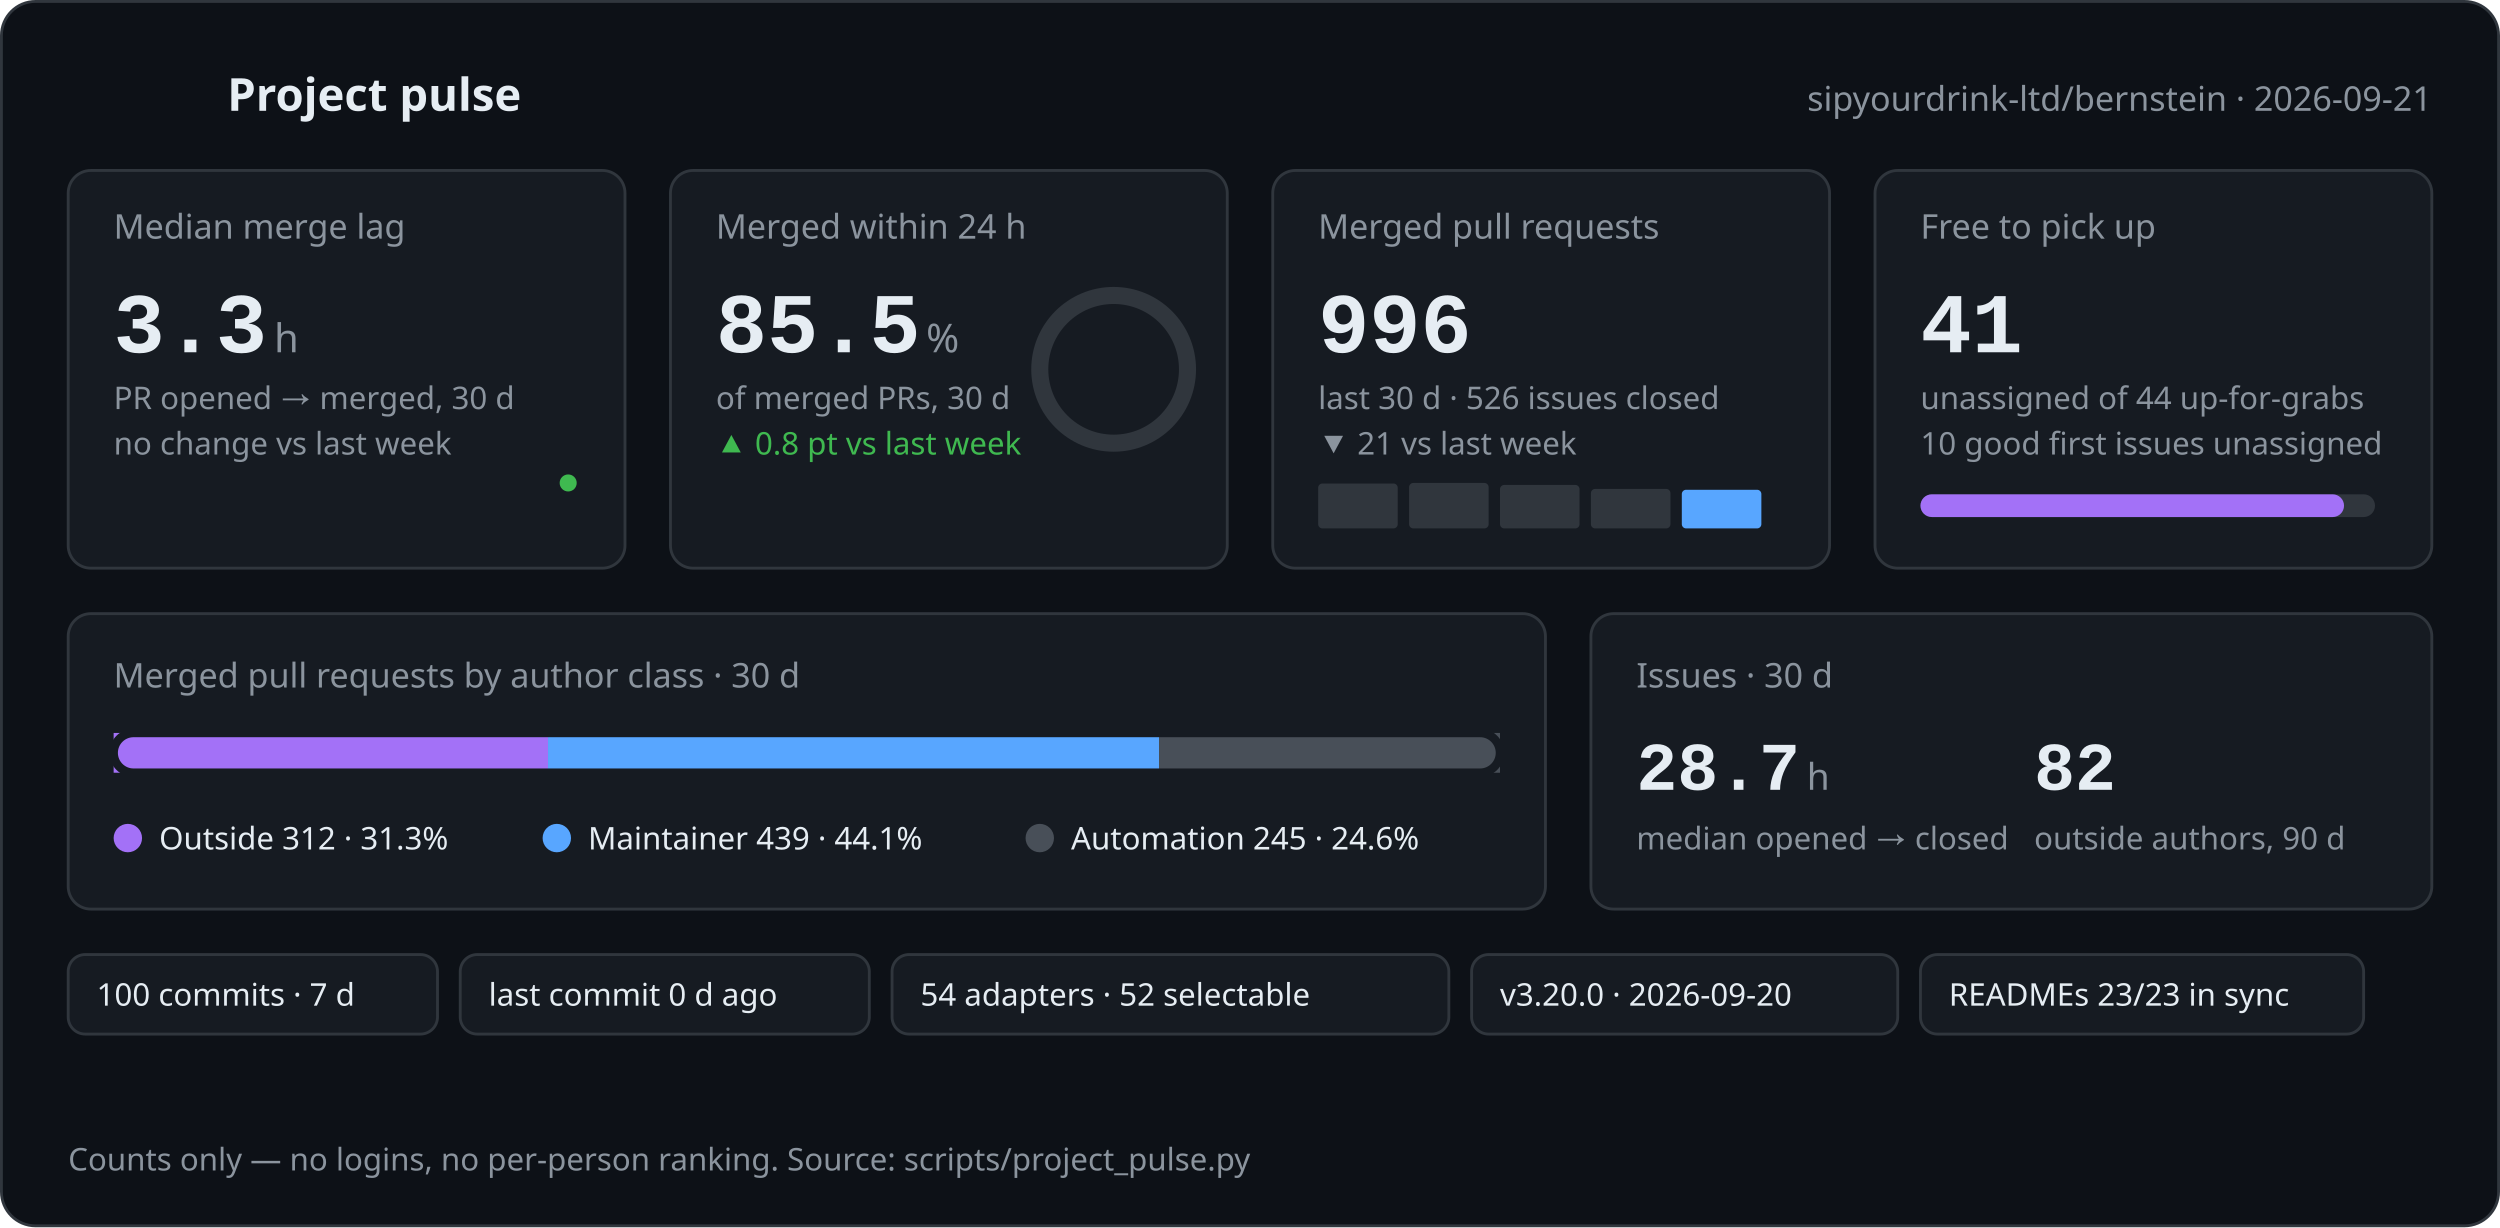
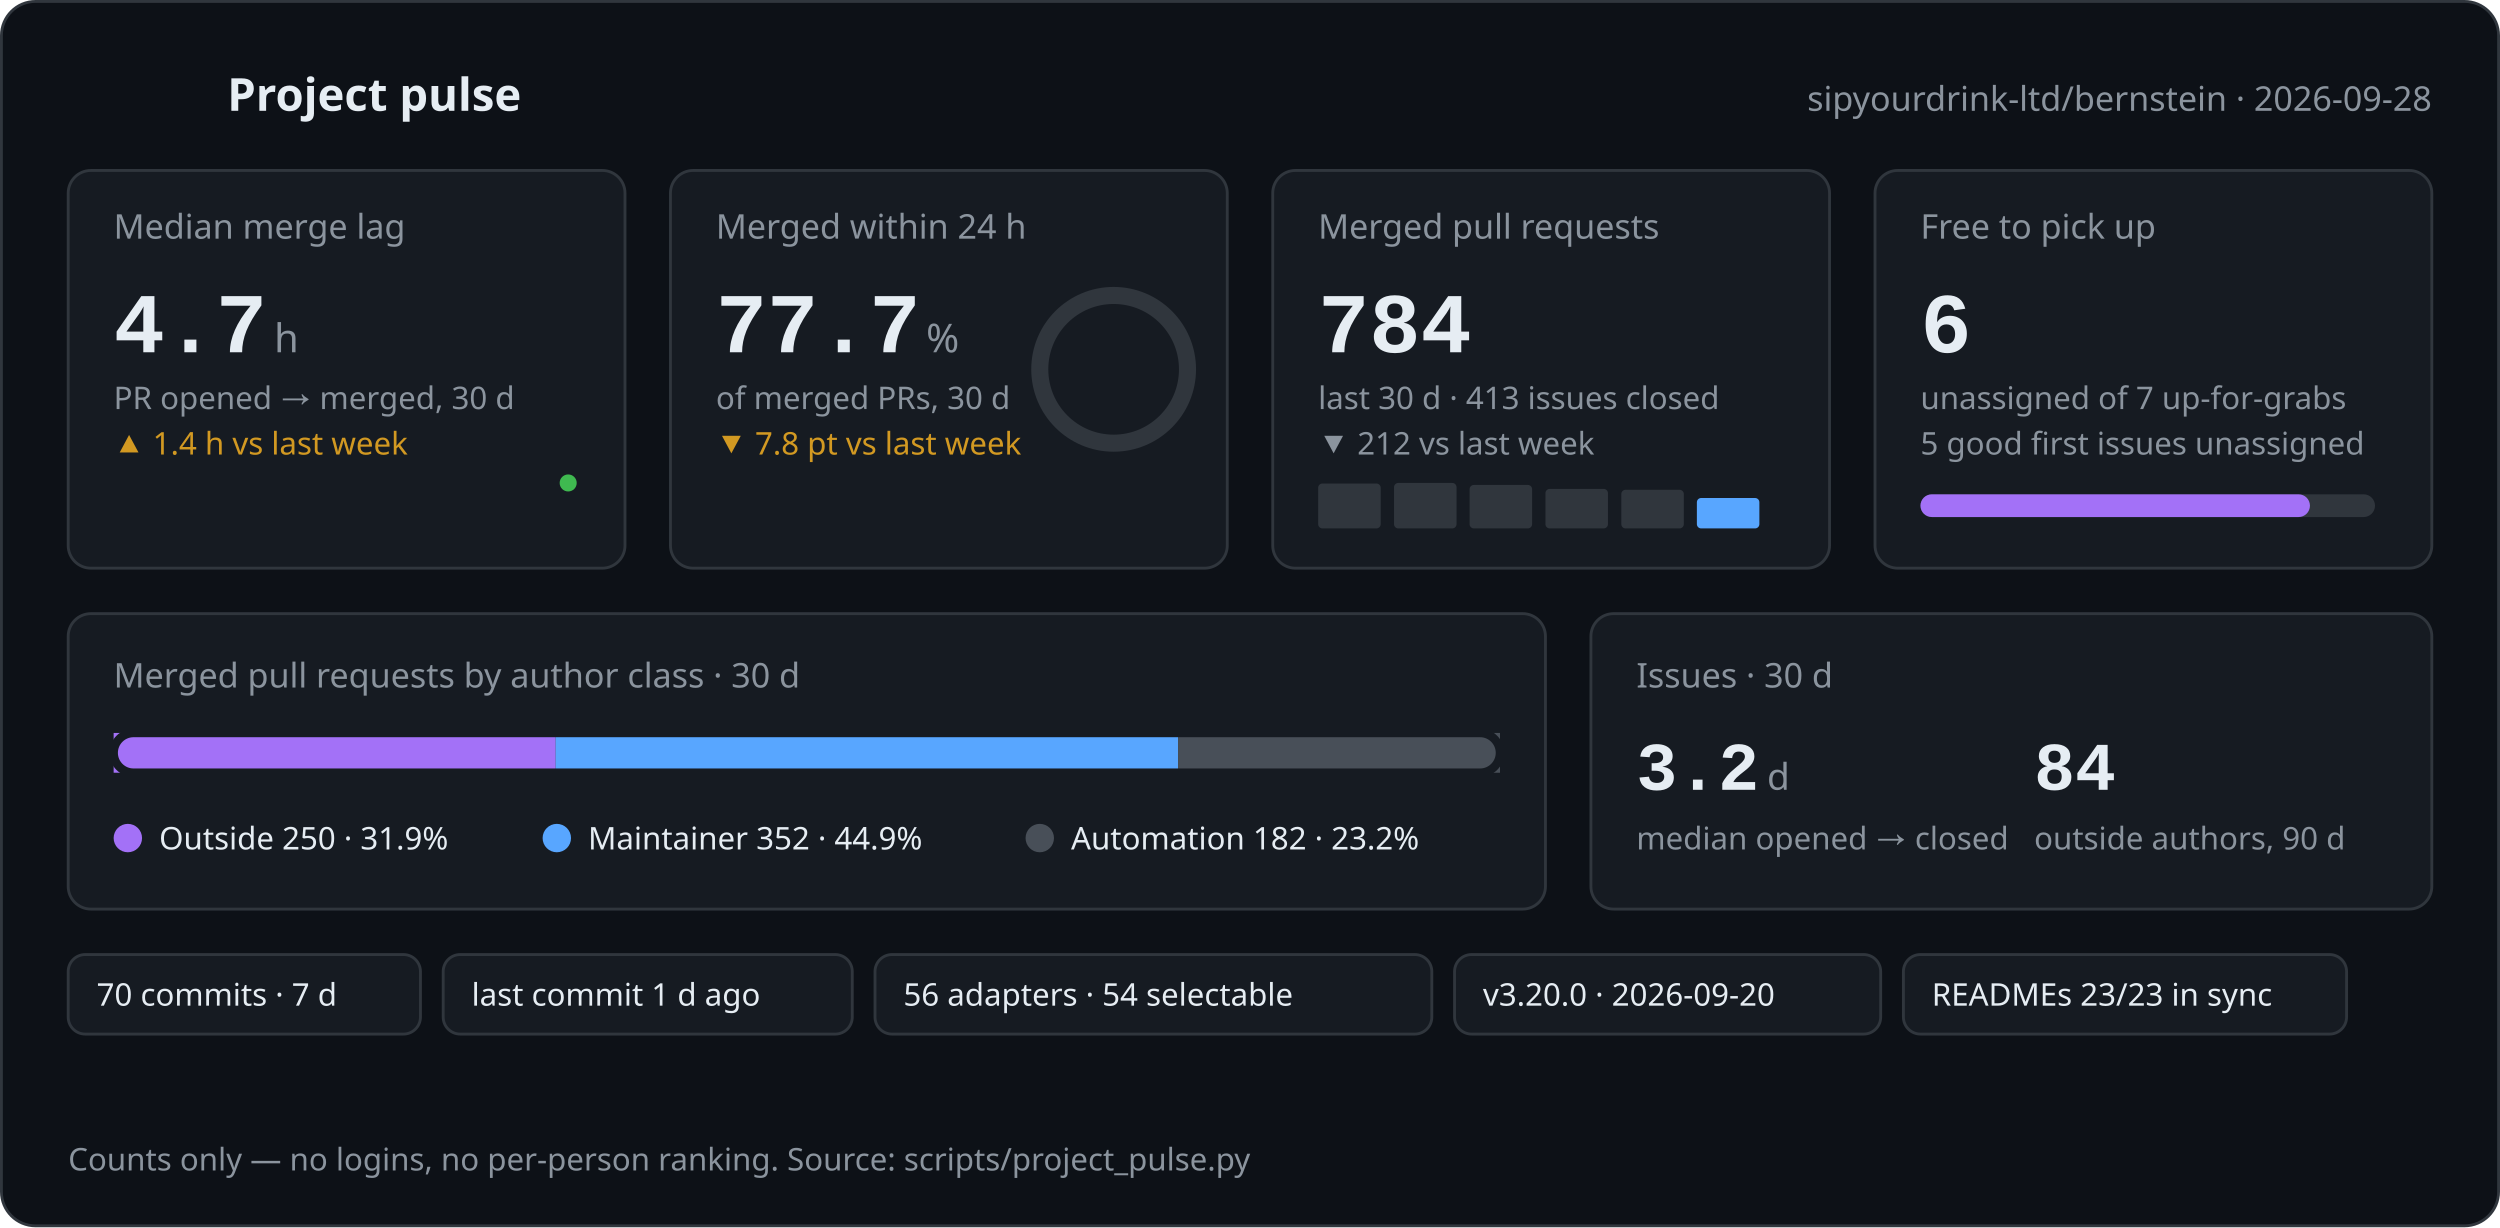
<svg xmlns="http://www.w3.org/2000/svg" width="880" height="432" viewBox="0 0 880 432" role="img" aria-labelledby="pulse-title pulse-desc">
-   <style>text{font-family:-apple-system,BlinkMacSystemFont,'Segoe UI','Noto Sans',Helvetica,Arial,sans-serif;fill:#e6edf3}.mono{font-family:ui-monospace,SFMono-Regular,'SF Mono',Menlo,Consolas,'Liberation Mono',monospace}.muted{fill:#8b949e}.green{fill:#3fb950}.orange{fill:#d29922}@keyframes rise{from{opacity:0;transform:translateY(8px)}to{opacity:1;transform:none}}@keyframes grow{from{transform:scaleX(0)}to{transform:scaleX(1)}}@keyframes draw{to{stroke-dashoffset:0}}@keyframes ring{to{stroke-dashoffset:23.7}}.rise{animation:rise .6s cubic-bezier(.2,.7,.2,1) both}.d1{animation-delay:.05s}.d2{animation-delay:.12s}.d3{animation-delay:.19s}.d4{animation-delay:.26s}.d5{animation-delay:.33s}.d6{animation-delay:.4s}.grow{transform-box:fill-box;transform-origin:left center;animation:grow .9s cubic-bezier(.2,.7,.2,1) both .35s}.spark{fill:none;stroke-width:2;stroke-linecap:round;stroke-linejoin:round;stroke-dasharray:600;stroke-dashoffset:600;animation:draw 1.4s ease-out forwards .45s}.pulse{fill:none;stroke-width:2;stroke-linecap:round;stroke-linejoin:round;stroke-dasharray:120;stroke-dashoffset:120;animation:draw 1.2s ease-out forwards .1s}.ring{fill:none;stroke-linecap:round;animation:ring 1.3s cubic-bezier(.2,.7,.2,1) forwards .4s}@media (prefers-reduced-motion:reduce){*{animation:none!important;stroke-dashoffset:0!important}.ring{stroke-dashoffset:23.7!important}}</style>
+   <style>text{font-family:-apple-system,BlinkMacSystemFont,'Segoe UI','Noto Sans',Helvetica,Arial,sans-serif;fill:#e6edf3}.mono{font-family:ui-monospace,SFMono-Regular,'SF Mono',Menlo,Consolas,'Liberation Mono',monospace}.muted{fill:#8b949e}.green{fill:#3fb950}.orange{fill:#d29922}@keyframes rise{from{opacity:0;transform:translateY(8px)}to{opacity:1;transform:none}}@keyframes grow{from{transform:scaleX(0)}to{transform:scaleX(1)}}@keyframes draw{to{stroke-dashoffset:0}}@keyframes ring{to{stroke-dashoffset:36.4}}.rise{animation:rise .6s cubic-bezier(.2,.7,.2,1) both}.d1{animation-delay:.05s}.d2{animation-delay:.12s}.d3{animation-delay:.19s}.d4{animation-delay:.26s}.d5{animation-delay:.33s}.d6{animation-delay:.4s}.grow{transform-box:fill-box;transform-origin:left center;animation:grow .9s cubic-bezier(.2,.7,.2,1) both .35s}.spark{fill:none;stroke-width:2;stroke-linecap:round;stroke-linejoin:round;stroke-dasharray:600;stroke-dashoffset:600;animation:draw 1.4s ease-out forwards .45s}.pulse{fill:none;stroke-width:2;stroke-linecap:round;stroke-linejoin:round;stroke-dasharray:120;stroke-dashoffset:120;animation:draw 1.2s ease-out forwards .1s}.ring{fill:none;stroke-linecap:round;animation:ring 1.3s cubic-bezier(.2,.7,.2,1) forwards .4s}@media (prefers-reduced-motion:reduce){*{animation:none!important;stroke-dashoffset:0!important}.ring{stroke-dashoffset:36.4!important}}</style>
  <rect x="0.5" y="0.5" width="879" height="431" rx="12" fill="#0d1117" stroke="#30363d" />
  <polyline class="pulse" stroke="#3fb950" points="24,34 34,34 39,22 45,46 51,28 56,34 68,34" />
  <text x="80" y="39" font-size="16" font-weight="600">Project pulse</text>
-   <text x="856" y="39" font-size="12" text-anchor="end" class="muted">sipyourdrink-ltd/bernstein · 2026-09-21</text>
+   <text x="856" y="39" font-size="12" text-anchor="end" class="muted">sipyourdrink-ltd/bernstein · 2026-09-28</text>
  <g class="rise d1">
    <rect x="24" y="60" width="196" height="140" rx="8" fill="#161b22" stroke="#30363d" />
    <text x="40" y="84" font-size="12" class="muted">Median merge lag</text>
-     <text x="40" y="124" font-size="30" font-weight="600" class="mono">3.3</text>
+     <text x="40" y="124" font-size="30" font-weight="600" class="mono">4.7</text>
    <text x="96.5" y="124" font-size="14" class="muted">h</text>
    <text x="40" y="144" font-size="11" class="muted">PR opened → merged, 30 d</text>
-     <text x="40" y="160" font-size="11" class="muted">no change vs last week</text>
-     <polyline class="spark" stroke="#3fb950" points="40.0,186.0 80.0,183.7 120.0,176.9 160.0,170.0 200.0,170.0" />
+     <text x="40" y="160" font-size="11" class="orange">▲ 1.4 h vs last week</text>
+     <polyline class="spark" stroke="#3fb950" points="40.0,186.0 72.0,185.2 104.0,183.0 136.0,180.7 168.0,180.7 200.0,170.0" />
    <circle cx="200.0" cy="170.0" r="3" fill="#3fb950" />
  </g>
  <g class="rise d2">
    <rect x="236" y="60" width="196" height="140" rx="8" fill="#161b22" stroke="#30363d" />
    <text x="252" y="84" font-size="12" class="muted">Merged within 24 h</text>
-     <text x="252" y="124" font-size="30" font-weight="600" class="mono">85.5</text>
+     <text x="252" y="124" font-size="30" font-weight="600" class="mono">77.7</text>
    <text x="326.0" y="124" font-size="14" class="muted">%</text>
    <text x="252" y="144" font-size="11" class="muted">of merged PRs, 30 d</text>
-     <text x="252" y="160" font-size="11" class="green">▲ 0.8 pt vs last week</text>
+     <text x="252" y="160" font-size="11" class="orange">▼ 7.8 pt vs last week</text>
    <circle cx="392" cy="130" r="26.0" fill="none" stroke="#30363d" stroke-width="6" />
    <circle class="ring" cx="392" cy="130" r="26.0" stroke="#3fb950" stroke-width="6" stroke-dasharray="163.4" stroke-dashoffset="163.4" transform="rotate(-90 392 130)" />
  </g>
  <g class="rise d3">
    <rect x="448" y="60" width="196" height="140" rx="8" fill="#161b22" stroke="#30363d" />
    <text x="464" y="84" font-size="12" class="muted">Merged pull requests</text>
-     <text x="464" y="124" font-size="30" font-weight="600" class="mono">996</text>
-     <text x="464" y="144" font-size="11" class="muted">last 30 d · 526 issues closed</text>
-     <text x="464" y="160" font-size="11" class="muted">▼ 21 vs last week</text>
-     <rect x="464.0" y="170.2" width="28" height="15.8" rx="1.5" fill="#30363d" />
-     <rect x="496.0" y="170.0" width="28" height="16.0" rx="1.5" fill="#30363d" />
-     <rect x="528.0" y="170.7" width="28" height="15.3" rx="1.5" fill="#30363d" />
-     <rect x="560.0" y="172.1" width="28" height="13.9" rx="1.5" fill="#30363d" />
-     <rect x="592.0" y="172.4" width="28" height="13.6" rx="1.5" fill="#58a6ff" />
+     <text x="464" y="124" font-size="30" font-weight="600" class="mono">784</text>
+     <text x="464" y="144" font-size="11" class="muted">last 30 d · 413 issues closed</text>
+     <text x="464" y="160" font-size="11" class="muted">▼ 212 vs last week</text>
+     <rect x="464.0" y="170.2" width="22" height="15.8" rx="1.5" fill="#30363d" />
+     <rect x="490.7" y="170.0" width="22" height="16.0" rx="1.5" fill="#30363d" />
+     <rect x="517.3" y="170.7" width="22" height="15.3" rx="1.5" fill="#30363d" />
+     <rect x="544.0" y="172.1" width="22" height="13.9" rx="1.5" fill="#30363d" />
+     <rect x="570.7" y="172.4" width="22" height="13.6" rx="1.5" fill="#30363d" />
+     <rect x="597.3" y="175.3" width="22" height="10.7" rx="1.5" fill="#58a6ff" />
  </g>
  <g class="rise d4">
    <rect x="660" y="60" width="196" height="140" rx="8" fill="#161b22" stroke="#30363d" />
    <text x="676" y="84" font-size="12" class="muted">Free to pick up</text>
-     <text x="676" y="124" font-size="30" font-weight="600" class="mono">41</text>
-     <text x="676" y="144" font-size="11" class="muted">unassigned of 44 up-for-grabs</text>
-     <text x="676" y="160" font-size="11" class="muted">10 good first issues unassigned</text>
+     <text x="676" y="124" font-size="30" font-weight="600" class="mono">6</text>
+     <text x="676" y="144" font-size="11" class="muted">unassigned of 7 up-for-grabs</text>
+     <text x="676" y="160" font-size="11" class="muted">5 good first issues unassigned</text>
    <rect x="676" y="174" width="160" height="8" rx="4" fill="#30363d" />
-     <rect class="grow" x="676" y="174" width="149.1" height="8" rx="4" fill="#a371f7" />
+     <rect class="grow" x="676" y="174" width="137.1" height="8" rx="4" fill="#a371f7" />
  </g>
  <g class="rise d5">
    <rect x="24" y="216" width="520" height="104" rx="8" fill="#161b22" stroke="#30363d" />
    <text x="40" y="242" font-size="12" class="muted">Merged pull requests by author class · 30 d</text>
    <rect x="40" y="258" width="488" height="14" rx="7" fill="#30363d" />
-     <rect class="grow" x="40.0" y="258" width="152.9" height="14" fill="#a371f7" />
-     <rect class="grow" x="192.9" y="258" width="215.1" height="14" fill="#58a6ff" />
-     <rect class="grow" x="408.0" y="258" width="120.0" height="14" fill="#484f58" />
+     <rect class="grow" x="40.0" y="258" width="155.6" height="14" fill="#a371f7" />
+     <rect class="grow" x="195.6" y="258" width="219.1" height="14" fill="#58a6ff" />
+     <rect class="grow" x="414.7" y="258" width="113.3" height="14" fill="#484f58" />
    <rect x="40" y="258" width="488" height="14" rx="7" fill="none" stroke="#161b22" stroke-width="3" />
    <circle cx="45" cy="295" r="5" fill="#a371f7" />
-     <text x="56" y="299" font-size="11">Outside 312 · 31.3%</text>
+     <text x="56" y="299" font-size="11">Outside 250 · 31.9%</text>
    <circle cx="196" cy="295" r="5" fill="#58a6ff" />
-     <text x="207" y="299" font-size="11">Maintainer 439 · 44.1%</text>
+     <text x="207" y="299" font-size="11">Maintainer 352 · 44.9%</text>
    <circle cx="366" cy="295" r="5" fill="#484f58" />
-     <text x="377" y="299" font-size="11">Automation 245 · 24.6%</text>
+     <text x="377" y="299" font-size="11">Automation 182 · 23.2%</text>
  </g>
  <g class="rise d6">
    <rect x="560" y="216" width="296" height="104" rx="8" fill="#161b22" stroke="#30363d" />
    <text x="576" y="242" font-size="12" class="muted">Issues · 30 d</text>
-     <text x="576" y="278" font-size="24" font-weight="600" class="mono">28.7</text>
-     <text x="636.0" y="278" font-size="13" class="muted">h</text>
+     <text x="576" y="278" font-size="24" font-weight="600" class="mono">3.2</text>
+     <text x="622.0" y="278" font-size="13" class="muted">d</text>
    <text x="576" y="299" font-size="11" class="muted">median opened → closed</text>
-     <text x="716" y="278" font-size="24" font-weight="600" class="mono">82</text>
+     <text x="716" y="278" font-size="24" font-weight="600" class="mono">84</text>
    <text x="716" y="299" font-size="11" class="muted">outside authors, 90 d</text>
  </g>
  <g class="rise d2">
-     <rect x="24" y="336" width="130" height="28" rx="6" fill="#161b22" stroke="#30363d" />
-     <text x="34" y="354" font-size="11">100 commits · 7 d</text>
+     <rect x="24" y="336" width="124" height="28" rx="6" fill="#161b22" stroke="#30363d" />
+     <text x="34" y="354" font-size="11">70 commits · 7 d</text>
  </g>
  <g class="rise d3">
-     <rect x="162" y="336" width="144" height="28" rx="6" fill="#161b22" stroke="#30363d" />
-     <text x="172" y="354" font-size="11">last commit 0 d ago</text>
+     <rect x="156" y="336" width="144" height="28" rx="6" fill="#161b22" stroke="#30363d" />
+     <text x="166" y="354" font-size="11">last commit 1 d ago</text>
  </g>
  <g class="rise d4">
-     <rect x="314" y="336" width="196" height="28" rx="6" fill="#161b22" stroke="#30363d" />
-     <text x="324" y="354" font-size="11">54 adapters · 52 selectable</text>
+     <rect x="308" y="336" width="196" height="28" rx="6" fill="#161b22" stroke="#30363d" />
+     <text x="318" y="354" font-size="11">56 adapters · 54 selectable</text>
  </g>
  <g class="rise d5">
-     <rect x="518" y="336" width="150" height="28" rx="6" fill="#161b22" stroke="#30363d" />
-     <text x="528" y="354" font-size="11">v3.20.0 · 2026-09-20</text>
+     <rect x="512" y="336" width="150" height="28" rx="6" fill="#161b22" stroke="#30363d" />
+     <text x="522" y="354" font-size="11">v3.20.0 · 2026-09-20</text>
  </g>
  <g class="rise d6">
-     <rect x="676" y="336" width="156" height="28" rx="6" fill="#161b22" stroke="#30363d" />
-     <text x="686" y="354" font-size="11">READMEs 23/23 in sync</text>
+     <rect x="670" y="336" width="156" height="28" rx="6" fill="#161b22" stroke="#30363d" />
+     <text x="680" y="354" font-size="11">READMEs 23/23 in sync</text>
  </g>
  <text x="24" y="412" font-size="11" class="muted">Counts only — no logins, no per-person ranking. Source: scripts/project_pulse.py</text>
</svg>
